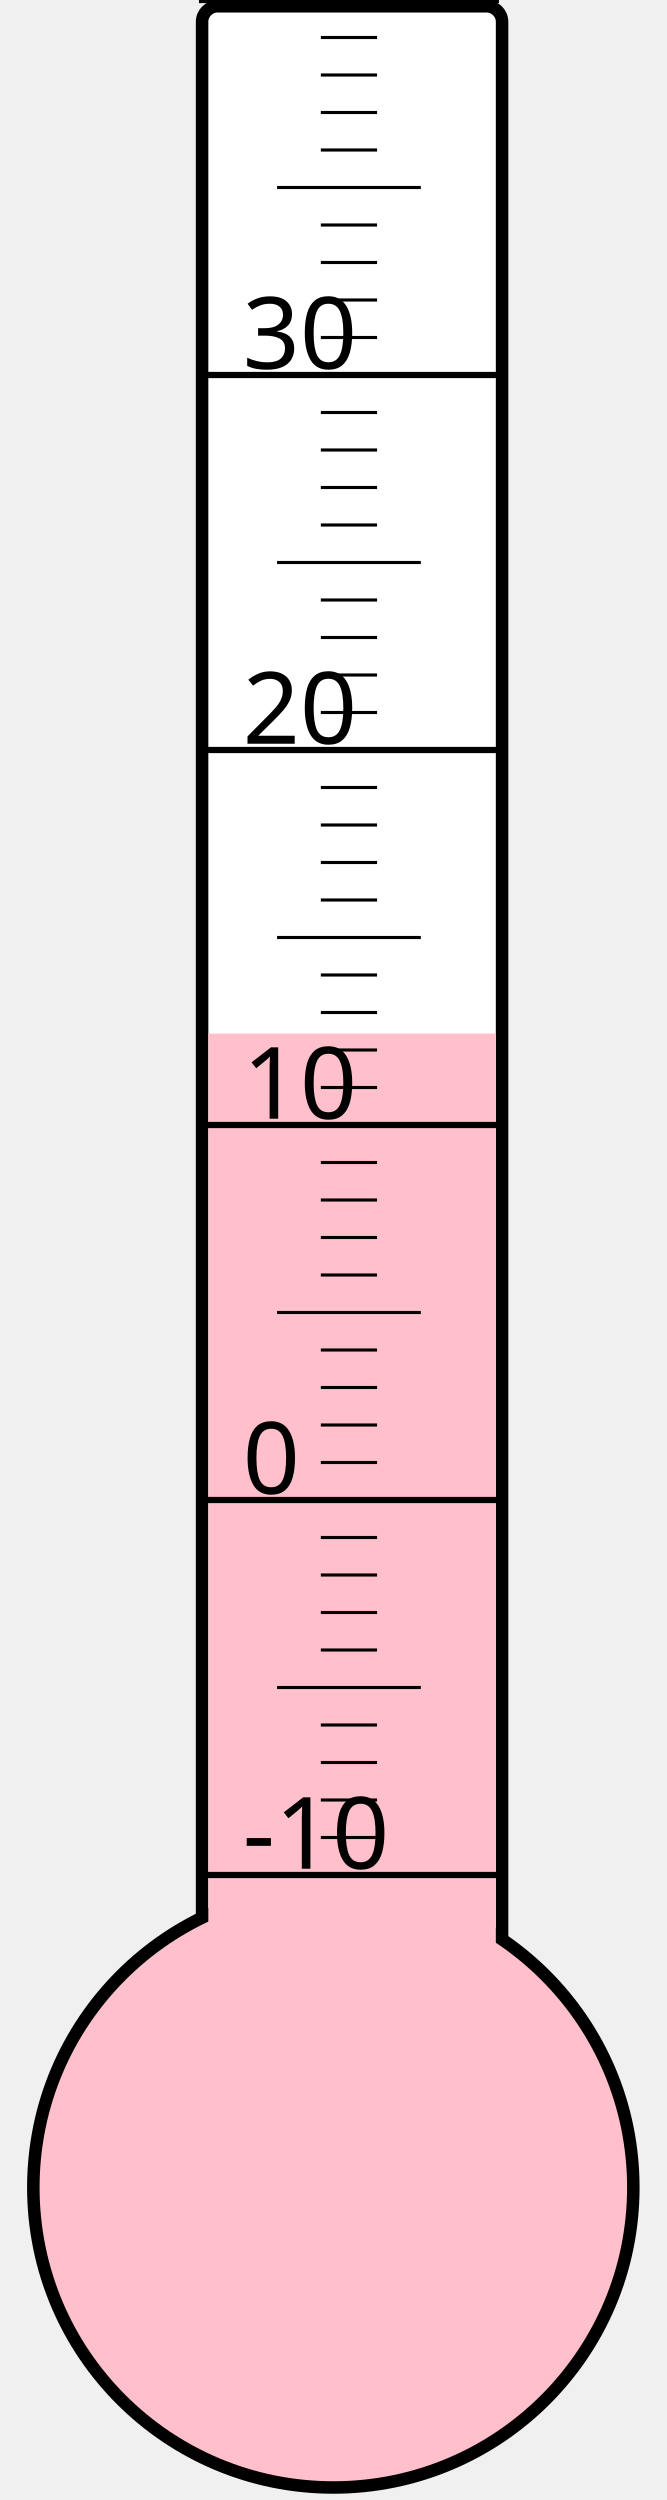
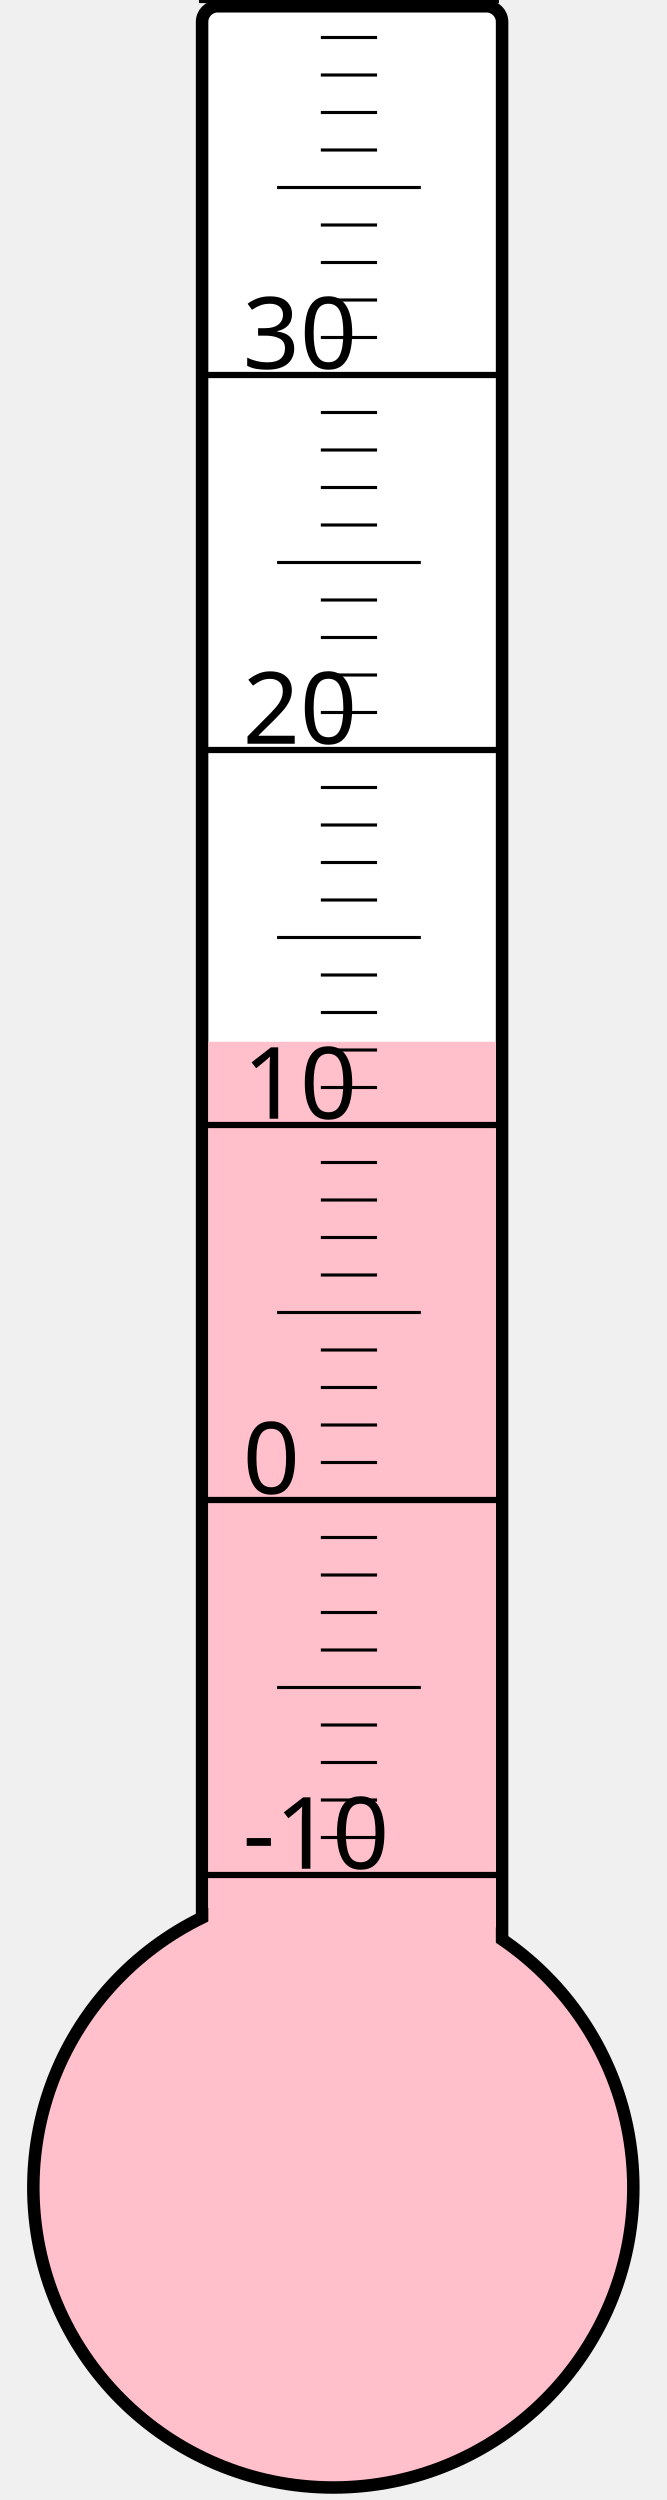
<svg xmlns="http://www.w3.org/2000/svg" width="40px" height="150px" viewBox="0 0 200 800">
  <rect width="200" height="800" x="0" y="0" style="fill: #ffffeb; fill-opacity: 0;" />
  <rect width="96" height="680" x="58" y="2" rx="5" ry="5" style="fill: white; fill-opacity: 1; stroke: black; stroke-width: 4;" />
  <circle cx="100" cy="700" r="96" style="fill: pink; stroke: black; stroke-width: 4;" />
-   <rect width="92" height="369.25" x="60" y="330.75" style="fill: pink; fill-opacity: 1; stroke-width: 0;" />
+   <rect width="92" height="366.625" x="60" y="333.375" style="fill: pink; fill-opacity: 1; stroke-width: 0;" />
  <text x="71" y="598" style="font-family: sans-serif; font-size: 24pt;">-10</text>
  <text x="71" y="478" style="font-family: sans-serif; font-size: 24pt;">0</text>
  <text x="71" y="358" style="font-family: sans-serif; font-size: 24pt;">10</text>
  <text x="71" y="238" style="font-family: sans-serif; font-size: 24pt;">20</text>
  <text x="71" y="118" style="font-family: sans-serif; font-size: 24pt;">30</text>
  <g style="stroke: black;">
    <line x1="57" y1="600" x2="153" y2="600" style="stroke-width: 2;" />
    <line x1="96" y1="588" x2="114" y2="588" style="stroke-width: 1;" />
    <line x1="96" y1="576" x2="114" y2="576" style="stroke-width: 1;" />
    <line x1="96" y1="564" x2="114" y2="564" style="stroke-width: 1;" />
    <line x1="96" y1="552" x2="114" y2="552" style="stroke-width: 1;" />
    <line x1="82" y1="540" x2="128" y2="540" style="stroke-width: 1;" />
    <line x1="96" y1="528" x2="114" y2="528" style="stroke-width: 1;" />
    <line x1="96" y1="516" x2="114" y2="516" style="stroke-width: 1;" />
    <line x1="96" y1="504" x2="114" y2="504" style="stroke-width: 1;" />
    <line x1="96" y1="492" x2="114" y2="492" style="stroke-width: 1;" />
    <line x1="57" y1="480" x2="153" y2="480" style="stroke-width: 2;" />
    <line x1="96" y1="468" x2="114" y2="468" style="stroke-width: 1;" />
    <line x1="96" y1="456" x2="114" y2="456" style="stroke-width: 1;" />
    <line x1="96" y1="444" x2="114" y2="444" style="stroke-width: 1;" />
    <line x1="96" y1="432" x2="114" y2="432" style="stroke-width: 1;" />
    <line x1="82" y1="420" x2="128" y2="420" style="stroke-width: 1;" />
    <line x1="96" y1="408" x2="114" y2="408" style="stroke-width: 1;" />
    <line x1="96" y1="396" x2="114" y2="396" style="stroke-width: 1;" />
    <line x1="96" y1="384" x2="114" y2="384" style="stroke-width: 1;" />
    <line x1="96" y1="372" x2="114" y2="372" style="stroke-width: 1;" />
    <line x1="57" y1="360" x2="153" y2="360" style="stroke-width: 2;" />
    <line x1="96" y1="348" x2="114" y2="348" style="stroke-width: 1;" />
    <line x1="96" y1="336" x2="114" y2="336" style="stroke-width: 1;" />
    <line x1="96" y1="324" x2="114" y2="324" style="stroke-width: 1;" />
    <line x1="96" y1="312" x2="114" y2="312" style="stroke-width: 1;" />
    <line x1="82" y1="300" x2="128" y2="300" style="stroke-width: 1;" />
    <line x1="96" y1="288" x2="114" y2="288" style="stroke-width: 1;" />
    <line x1="96" y1="276" x2="114" y2="276" style="stroke-width: 1;" />
    <line x1="96" y1="264" x2="114" y2="264" style="stroke-width: 1;" />
    <line x1="96" y1="252" x2="114" y2="252" style="stroke-width: 1;" />
    <line x1="57" y1="240" x2="153" y2="240" style="stroke-width: 2;" />
    <line x1="96" y1="228" x2="114" y2="228" style="stroke-width: 1;" />
    <line x1="96" y1="216" x2="114" y2="216" style="stroke-width: 1;" />
    <line x1="96" y1="204" x2="114" y2="204" style="stroke-width: 1;" />
    <line x1="96" y1="192" x2="114" y2="192" style="stroke-width: 1;" />
    <line x1="82" y1="180" x2="128" y2="180" style="stroke-width: 1;" />
    <line x1="96" y1="168" x2="114" y2="168" style="stroke-width: 1;" />
    <line x1="96" y1="156" x2="114" y2="156" style="stroke-width: 1;" />
    <line x1="96" y1="144" x2="114" y2="144" style="stroke-width: 1;" />
    <line x1="96" y1="132" x2="114" y2="132" style="stroke-width: 1;" />
    <line x1="57" y1="120" x2="153" y2="120" style="stroke-width: 2;" />
    <line x1="96" y1="108" x2="114" y2="108" style="stroke-width: 1;" />
    <line x1="96" y1="96" x2="114" y2="96" style="stroke-width: 1;" />
    <line x1="96" y1="84" x2="114" y2="84" style="stroke-width: 1;" />
    <line x1="96" y1="72" x2="114" y2="72" style="stroke-width: 1;" />
    <line x1="82" y1="60" x2="128" y2="60" style="stroke-width: 1;" />
    <line x1="96" y1="48" x2="114" y2="48" style="stroke-width: 1;" />
    <line x1="96" y1="36" x2="114" y2="36" style="stroke-width: 1;" />
    <line x1="96" y1="24" x2="114" y2="24" style="stroke-width: 1;" />
    <line x1="96" y1="12" x2="114" y2="12" style="stroke-width: 1;" />
    <line x1="57" y1="0" x2="153" y2="0" style="stroke-width: 2;" />
  </g>
</svg>
